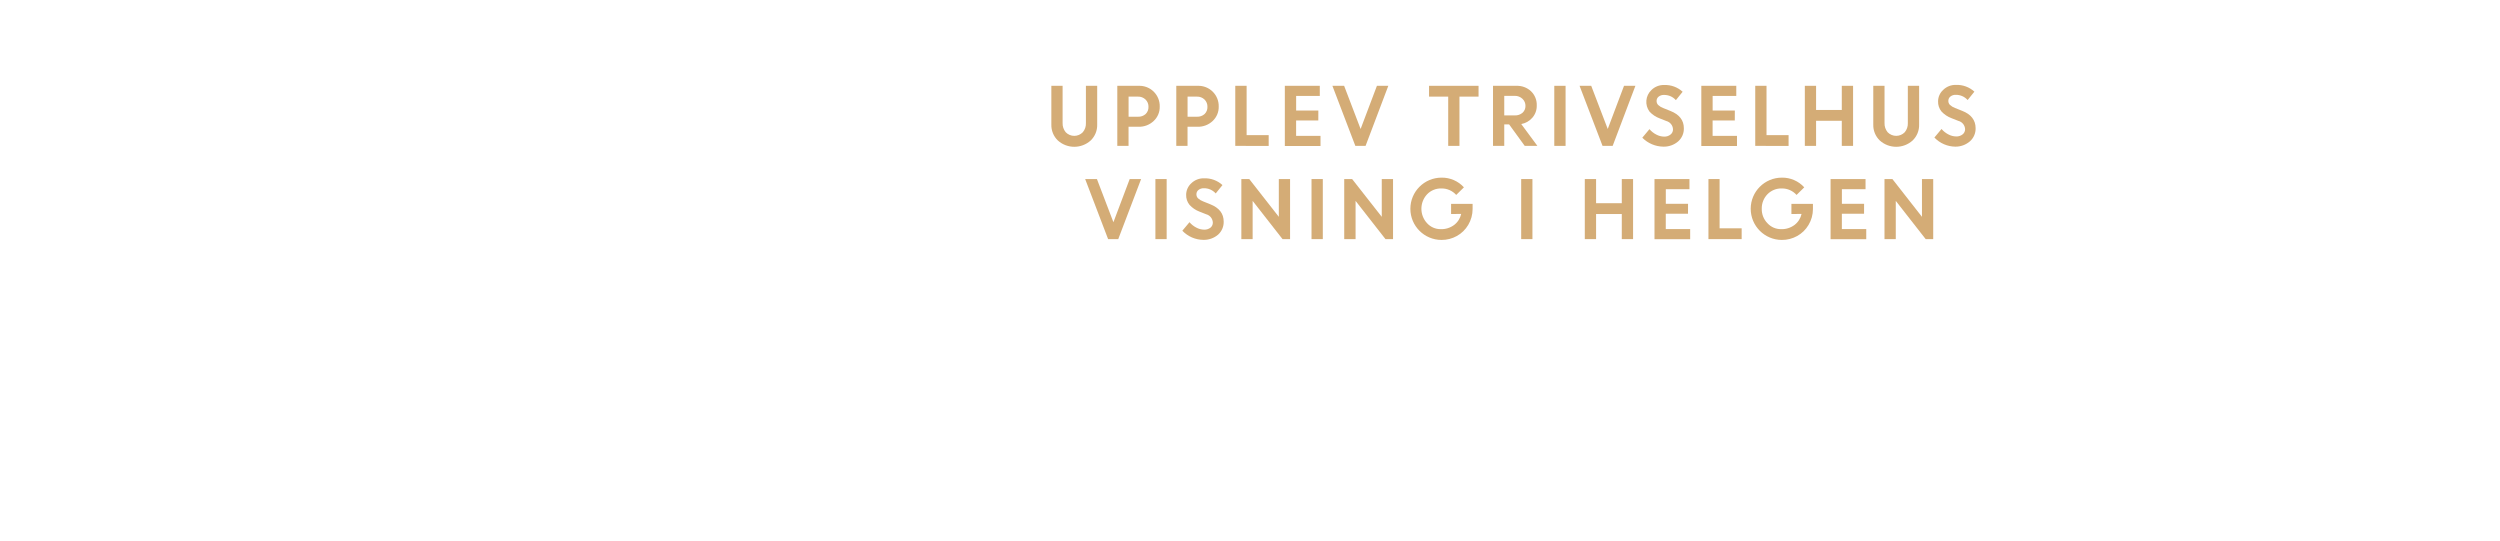
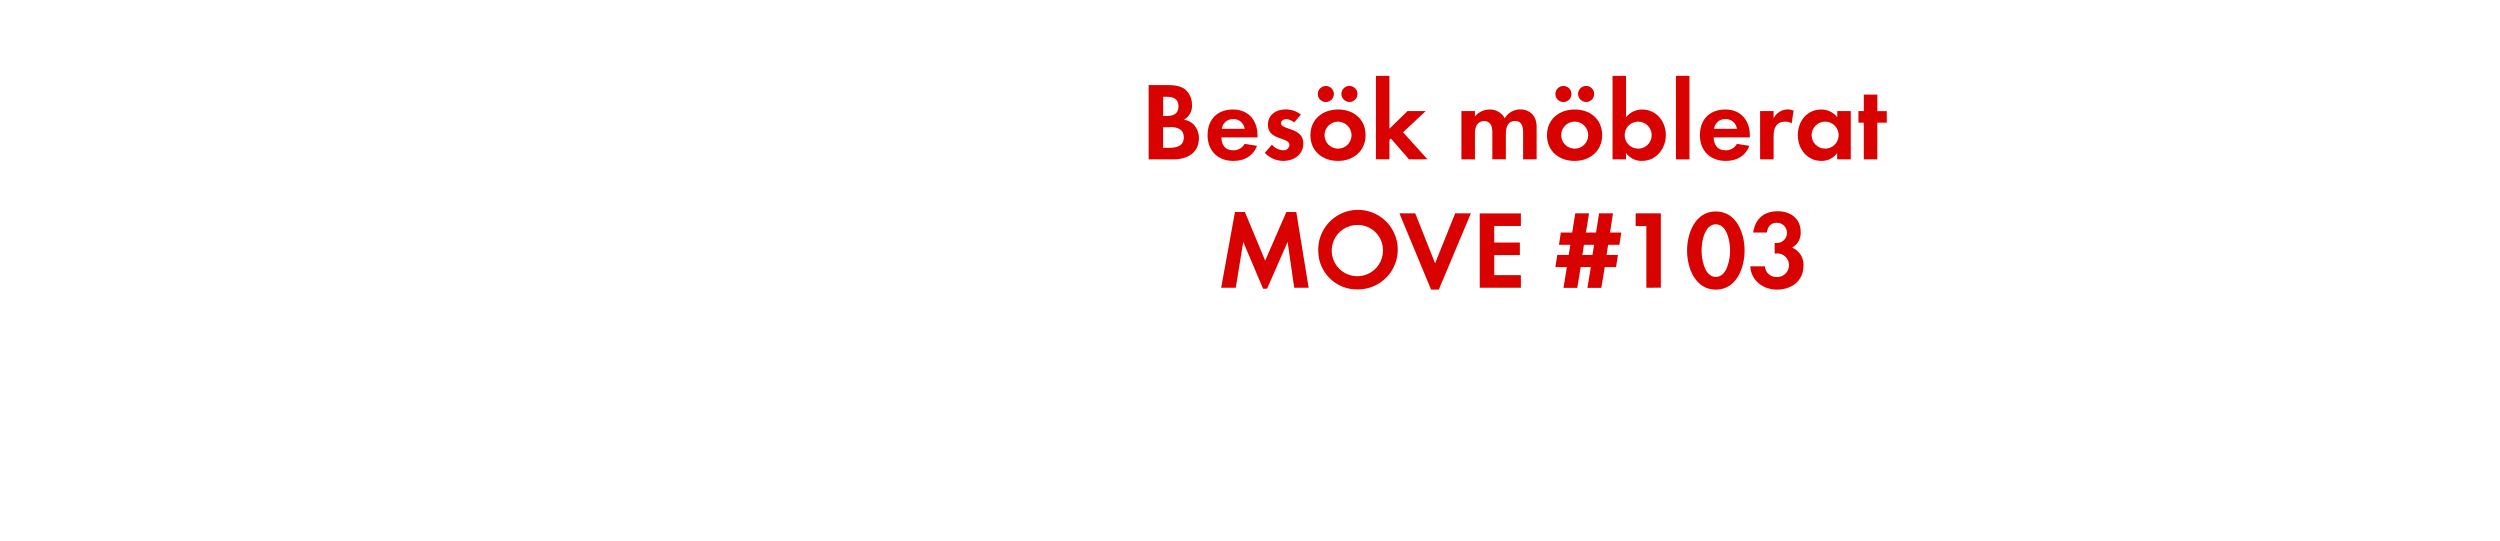
<svg xmlns="http://www.w3.org/2000/svg" id="Layer_1" data-name="Layer 1" viewBox="0 0 740 160">
  <defs>
-     <style>.cls-1{fill:#d4ac76;}</style>
+     <style>.cls-1{fill:#d80201;}</style>
  </defs>
-   <path class="cls-1" d="M322.85,41.58a7.26,7.26,0,0,1-9.73,0,6.3,6.3,0,0,1-1.92-4.7V25.4h3.33v11a4.07,4.07,0,0,0,.92,2.74,3.51,3.51,0,0,0,5.06,0,3.93,3.93,0,0,0,.92-2.7V25.4h3.34V36.88A6.3,6.3,0,0,1,322.85,41.58Z" />
-   <path class="cls-1" d="M330.72,43.18V25.4h6.39a6,6,0,0,1,6.17,6.14,5.63,5.63,0,0,1-1.8,4.28,6.23,6.23,0,0,1-4.43,1.7h-3v5.66Zm6.1-14.58h-2.76v5.95h2.81a3.14,3.14,0,0,0,2.23-.79,2.8,2.8,0,0,0,.85-2.13,2.87,2.87,0,0,0-.88-2.18A3.07,3.07,0,0,0,336.82,28.6Z" />
-   <path class="cls-1" d="M348.18,43.18V25.4h6.38a6,6,0,0,1,6.18,6.14,5.63,5.63,0,0,1-1.8,4.28,6.24,6.24,0,0,1-4.43,1.7h-3v5.66Zm6.1-14.58h-2.76v5.95h2.8a3.12,3.12,0,0,0,2.23-.79,2.77,2.77,0,0,0,.85-2.13,2.9,2.9,0,0,0-.87-2.18A3.07,3.07,0,0,0,354.28,28.6Z" />
-   <path class="cls-1" d="M365.64,43.18V25.4H369V40h6.53v3.2Z" />
-   <path class="cls-1" d="M390.22,35.66h-6.57v4.55h7.22v3H380.31V25.4h10.35v3h-7v4.32h6.57Z" />
-   <path class="cls-1" d="M401.18,43.18,394.39,25.4h3.47l4.88,12.78,4.83-12.78h3.37l-6.73,17.78Z" />
-   <path class="cls-1" d="M423,28.6V25.4h14.65v3.2H432V43.18h-3.33V28.6Z" />
-   <path class="cls-1" d="M441.93,43.18V25.4h6.95A6,6,0,0,1,453.17,27a5.55,5.55,0,0,1,1.71,4.22,5.32,5.32,0,0,1-1.28,3.6,5.74,5.74,0,0,1-3.31,1.9l4.77,6.45h-3.75l-4.61-6.35h-1.44v6.35Zm6.44-14.81h-3.11v5.79h3.11a3.29,3.29,0,0,0,2.31-.79,2.66,2.66,0,0,0,.86-2,2.81,2.81,0,0,0-.88-2.11A3.2,3.2,0,0,0,448.37,28.37Z" />
-   <path class="cls-1" d="M460.07,43.18V25.4h3.34V43.18Z" />
-   <path class="cls-1" d="M474.35,43.18l-6.8-17.78H471l4.89,12.78,4.82-12.78h3.37l-6.73,17.78Z" />
-   <path class="cls-1" d="M492.35,43.41a8.92,8.92,0,0,1-6.23-2.65l2.12-2.53a6.53,6.53,0,0,0,2,1.59,5.06,5.06,0,0,0,2.34.62,2.84,2.84,0,0,0,1.89-.61,1.89,1.89,0,0,0,.74-1.53,2.65,2.65,0,0,0-1.95-2.47l-2-.79a7.71,7.71,0,0,1-3-2,4.83,4.83,0,0,1,.56-6.39,5.15,5.15,0,0,1,3.77-1.49,7.66,7.66,0,0,1,5.47,2l-2,2.48a4.58,4.58,0,0,0-3.51-1.54,2.38,2.38,0,0,0-1.6.51,1.59,1.59,0,0,0-.6,1.25,1.66,1.66,0,0,0,.47,1.22,4.54,4.54,0,0,0,1.53.92l2.07.83q4,1.57,4,5.13a5,5,0,0,1-1.68,3.89A6.45,6.45,0,0,1,492.35,43.41Z" />
-   <path class="cls-1" d="M513.5,35.66h-6.57v4.55h7.22v3H503.59V25.4h10.35v3h-7v4.32h6.57Z" />
-   <path class="cls-1" d="M519.55,43.18V25.4h3.34V40h6.53v3.2Z" />
-   <path class="cls-1" d="M545.17,43.18V35.75h-7.61v7.43h-3.33V25.4h3.33v7.15h7.61V25.4h3.34V43.18Z" />
-   <path class="cls-1" d="M566.14,41.58a7.26,7.26,0,0,1-9.73,0,6.3,6.3,0,0,1-1.92-4.7V25.4h3.33v11a4.07,4.07,0,0,0,.92,2.74,3.53,3.53,0,0,0,5.07,0,4,4,0,0,0,.91-2.7V25.4h3.34V36.88A6.3,6.3,0,0,1,566.14,41.58Z" />
-   <path class="cls-1" d="M578.81,43.41a8.64,8.64,0,0,1-3.35-.7,8.73,8.73,0,0,1-2.88-2l2.11-2.53a6.65,6.65,0,0,0,2,1.59,5.06,5.06,0,0,0,2.34.62,2.87,2.87,0,0,0,1.9-.61,1.92,1.92,0,0,0,.74-1.53,2.65,2.65,0,0,0-2-2.47l-2-.79a7.63,7.63,0,0,1-3-2,4.5,4.5,0,0,1-1-3,4.6,4.6,0,0,1,1.5-3.37,5.18,5.18,0,0,1,3.77-1.49,7.69,7.69,0,0,1,5.48,2l-2,2.48a4.59,4.59,0,0,0-3.52-1.54,2.37,2.37,0,0,0-1.59.51,1.59,1.59,0,0,0-.6,1.25,1.62,1.62,0,0,0,.47,1.22,4.58,4.58,0,0,0,1.52.92l2.08.83c2.63,1,4,2.76,4,5.13a5,5,0,0,1-1.67,3.89A6.47,6.47,0,0,1,578.81,43.41Z" />
-   <path class="cls-1" d="M328,70.78,321.21,53h3.48l4.88,12.78L334.39,53h3.38L331,70.78Z" />
-   <path class="cls-1" d="M342,70.78V53h3.33V70.78Z" />
-   <path class="cls-1" d="M356.21,71a8.72,8.72,0,0,1-3.36-.7,9,9,0,0,1-2.88-2l2.12-2.53a6.53,6.53,0,0,0,2,1.59,5.06,5.06,0,0,0,2.34.62,2.89,2.89,0,0,0,1.9-.61A1.92,1.92,0,0,0,359,65.9a2.65,2.65,0,0,0-1.95-2.47l-2-.79a7.59,7.59,0,0,1-2.95-2,4.5,4.5,0,0,1-1-3,4.65,4.65,0,0,1,1.51-3.38,5.2,5.2,0,0,1,3.77-1.48,7.66,7.66,0,0,1,5.47,2l-2,2.48a4.55,4.55,0,0,0-3.51-1.54,2.37,2.37,0,0,0-1.59.51,1.57,1.57,0,0,0-.61,1.25,1.66,1.66,0,0,0,.47,1.22,4.76,4.76,0,0,0,1.53.92l2.07.83q4,1.57,4,5.13a5,5,0,0,1-1.67,3.89A6.47,6.47,0,0,1,356.21,71Z" />
-   <path class="cls-1" d="M367.44,70.78V53h2.34l8.75,11.18V53h3.33V70.78h-2.23l-8.85-11.32V70.78Z" />
-   <path class="cls-1" d="M388.21,70.78V53h3.34V70.78Z" />
-   <path class="cls-1" d="M397.89,70.78V53h2.34L409,64.18V53h3.34V70.78h-2.24l-8.85-11.32V70.78Z" />
-   <path class="cls-1" d="M429.52,63.35v-3h6.37l0,1.52a9.15,9.15,0,0,1-1.3,4.71,8.91,8.91,0,0,1-3.37,3.28,9.15,9.15,0,0,1-4.53,1.16,9.22,9.22,0,1,1,0-18.44,8.79,8.79,0,0,1,6.63,2.87l-2.28,2.25a5.76,5.76,0,0,0-4.37-1.92,5.66,5.66,0,0,0-4.25,1.73,6.29,6.29,0,0,0,0,8.57,5.39,5.39,0,0,0,4,1.75,6.26,6.26,0,0,0,4-1.24,5.61,5.61,0,0,0,2.09-3.27Z" />
-   <path class="cls-1" d="M450.27,70.78V53h3.33V70.78Z" />
-   <path class="cls-1" d="M480.05,70.78V63.35h-7.61v7.43H469.1V53h3.34v7.15h7.61V53h3.34V70.78Z" />
-   <path class="cls-1" d="M499.65,63.26h-6.58v4.55h7.22v3H489.73V53h10.35v3h-7v4.32h6.58Z" />
-   <path class="cls-1" d="M505.7,70.78V53H509V67.58h6.53v3.2Z" />
-   <path class="cls-1" d="M530.26,63.35v-3h6.37l0,1.52a9.15,9.15,0,0,1-1.3,4.71,8.91,8.91,0,0,1-3.37,3.28,9.15,9.15,0,0,1-4.53,1.16,9.22,9.22,0,1,1,0-18.44,8.79,8.79,0,0,1,6.63,2.87l-2.28,2.25a5.76,5.76,0,0,0-4.37-1.92,5.7,5.7,0,0,0-4.26,1.73,6,6,0,0,0-1.67,4.29,5.9,5.9,0,0,0,1.69,4.28,5.39,5.39,0,0,0,4,1.75,6.26,6.26,0,0,0,4-1.24,5.61,5.61,0,0,0,2.09-3.27Z" />
-   <path class="cls-1" d="M551.76,63.26h-6.57v4.55h7.22v3H541.85V53H552.2v3h-7v4.32h6.57Z" />
-   <path class="cls-1" d="M557.81,70.78V53h2.34l8.75,11.18V53h3.33V70.78H570l-8.85-11.32V70.78Z" />
+   <path class="cls-1" d="M347.39,47.17H340v-22h5.45c1.78,0,4,.17,5.38,1.32a5.89,5.89,0,0,1,2,4.52,4.62,4.62,0,0,1-2.41,4.43,5,5,0,0,1,2.87,1.38,5.92,5.92,0,0,1,1.59,4.13C354.85,45.32,351.35,47.17,347.39,47.17Zm-1.85-18.52h-1.25v5.68h1.22c1.91,0,3.33-.76,3.33-2.84S347.45,28.65,345.54,28.65Zm.73,9h-2v6.1h1.84c2.12,0,4.29-.49,4.29-3.07S348.31,37.6,346.27,37.6Z" />
+   <path class="cls-1" d="M361.51,40.67c.07,2.21,1.12,3.82,3.5,3.82a3.74,3.74,0,0,0,3.4-1.91l3.69.59c-1.25,3.07-3.79,4.46-7,4.46-4.63,0-7.66-3-7.66-7.63s2.9-7.59,7.49-7.59,7.29,3.17,7.29,7.73v.53ZM365,35.25a3.24,3.24,0,0,0-3.34,2.87h6.77A3.31,3.31,0,0,0,365,35.25Z" />
+   <path class="cls-1" d="M379.83,47.63a7.59,7.59,0,0,1-5.45-2.38l2.11-2.44a4.62,4.62,0,0,0,3.37,1.68,1.68,1.68,0,0,0,1.81-1.58c0-2.44-6.37-1.22-6.37-6,0-2.9,2.41-4.52,5.12-4.52a7.32,7.32,0,0,1,4.65,1.52l-2,2.34a4,4,0,0,0-2.37-1c-.7,0-1.52.43-1.52,1.22,0,2.08,6.6,1.16,6.6,6C385.8,45.85,382.89,47.63,379.83,47.63Z" />
+   <path class="cls-1" d="M396.06,47.63c-4.55,0-8.18-2.84-8.18-7.59s3.63-7.63,8.21-7.63,8.12,2.88,8.12,7.59S400.58,47.63,396.06,47.63ZM392.6,30.2a2.38,2.38,0,1,1,0-4.75,2.38,2.38,0,0,1,0,4.75ZM396,36a4,4,0,1,0,4.06,4A4.05,4.05,0,0,0,396,36Zm3.43-5.81a2.41,2.41,0,0,1-2.38-2.37,2.38,2.38,0,1,1,2.38,2.37Z" />
+   <path class="cls-1" d="M417.08,47.17,411.7,41l-.43.43v5.71h-4V22.45h4V38.09l5.35-5.21H422l-6.7,6.27,7.23,8Z" />
+   <path class="cls-1" d="M450.84,47.17V39.34c0-1.68-.26-3.53-2.37-3.53-2.35,0-2.74,2.15-2.74,4v7.33h-4V39.58a6.52,6.52,0,0,0-.29-2.38,2.32,2.32,0,0,0-2.15-1.39,2.61,2.61,0,0,0-2.24,1.29,5.93,5.93,0,0,0-.47,2.74v7.33h-4V32.88h4v1.61a5.52,5.52,0,0,1,4.36-2.08A4.88,4.88,0,0,1,445.4,35a5.29,5.29,0,0,1,4.68-2.61,4.73,4.73,0,0,1,4,2.05,6.3,6.3,0,0,1,.76,3.47v9.24Z" />
+   <path class="cls-1" d="M466.09,47.63c-4.56,0-8.19-2.84-8.19-7.59s3.63-7.63,8.22-7.63,8.12,2.88,8.12,7.59S470.61,47.63,466.09,47.63ZM462.62,30.2a2.38,2.38,0,0,1,0-4.75,2.38,2.38,0,1,1,0,4.75ZM466.05,36a4,4,0,1,0,4.06,4A4,4,0,0,0,466.05,36Zm3.44-5.81a2.41,2.41,0,0,1-2.38-2.37,2.38,2.38,0,1,1,2.38,2.37Z" />
+   <path class="cls-1" d="M486,47.63a5.63,5.63,0,0,1-4.69-2.34v1.88h-4V22.45h4V34.69a6.09,6.09,0,0,1,4.78-2.28c4.2,0,7,3.57,7,7.56S490.28,47.63,486,47.63ZM484.9,36a4,4,0,1,0,4,4A4,4,0,0,0,484.9,36Z" />
+   <path class="cls-1" d="M496.08,47.17V22.45h4V47.17Z" />
+   <path class="cls-1" d="M507.24,40.67c.06,2.21,1.12,3.82,3.49,3.82a3.73,3.73,0,0,0,3.4-1.91l3.7.59c-1.25,3.07-3.79,4.46-7,4.46-4.62,0-7.66-3-7.66-7.63s2.91-7.59,7.5-7.59,7.29,3.17,7.29,7.73v.53Zm3.46-5.42a3.24,3.24,0,0,0-3.33,2.87h6.76A3.31,3.31,0,0,0,510.7,35.25Z" />
+   <path class="cls-1" d="M530.34,36.51a3.5,3.5,0,0,0-1.92-.5c-2.7,0-3.43,1.92-3.43,4.29v6.87h-4V32.88h4V35a4.66,4.66,0,0,1,5.91-2.28Z" />
+   <path class="cls-1" d="M543.8,47.17V45.29a5.52,5.52,0,0,1-4.65,2.34c-4.29,0-7-3.57-7-7.66s2.74-7.56,6.93-7.56a6,6,0,0,1,4.75,2.28V32.88h4V47.17ZM540.24,36a4,4,0,1,0,4,4A4,4,0,0,0,540.24,36Z" />
+   <path class="cls-1" d="M555.68,36.31V47.17h-4V36.31H550.1V32.88h1.59V28h4v4.89h2.8v3.43Z" />
+   <path class="cls-1" d="M383.08,85.17,381.13,71.6l-6.07,13.86h-1.19L368,71.6l-2.21,13.57h-4.33l4.09-22.41h2.94l6,14.39,6.27-14.39h2.94l3.66,22.41Z" />
+   <path class="cls-1" d="M402,85.66A11.42,11.42,0,0,1,390.2,74.21,11.77,11.77,0,1,1,402,85.66Zm0-19.07a7.59,7.59,0,1,0,7.36,7.55A7.46,7.46,0,0,0,402,66.59Z" />
+   <path class="cls-1" d="M425.88,85.73H423.6l-9.37-22.58h4.68l5.88,14.79,5.94-14.79h4.65Z" />
+   <path class="cls-1" d="M438,85.17v-22h12.18v3.73h-7.89v4.89h7.59V75.5h-7.59v5.94h7.89v3.73Z" />
+   <path class="cls-1" d="M479.34,72.46H476l-.46,3h3.37l-.56,3.6H475l-1,6.14h-4.12l1-6.14h-3l-1,6.14h-4.09l1-6.14h-3.4l.56-3.6h3.4l.46-3h-3.36l.56-3.63h3.36l.9-5.68h4.09l-.93,5.68h3l.89-5.68h4.13l-.89,5.68h3.33Zm-10.5,0-.46,3h3l.46-3Z" />
+   <path class="cls-1" d="M487.32,85.17V66.92h-3.17V63.15h7.46v22Z" />
+   <path class="cls-1" d="M507.88,85.73c-6.07,0-8.51-6.4-8.51-11.55s2.4-11.59,8.51-11.59S516.4,69,516.4,74.14,514,85.73,507.88,85.73Zm0-19.34c-3.37,0-4.22,5.21-4.22,7.75s.85,7.83,4.22,7.83,4.23-5.29,4.23-7.83S511.25,66.39,507.88,66.39Z" />
+   <path class="cls-1" d="M526,85.73c-4.09,0-7.69-2.64-7.92-6.9h4.33A3.38,3.38,0,0,0,526,82a3.5,3.5,0,0,0,.1-7,5.4,5.4,0,0,0-.8.07V71.93a3,3,0,0,0,.6,0,3,3,0,0,0,.1-6c-1.88,0-2.78,1.16-3,2.91h-4.06c.63-4.16,3.17-6.31,7.36-6.31,3.67,0,6.7,2.18,6.7,6.08a4.9,4.9,0,0,1-2.54,4.68,5.43,5.43,0,0,1,3.37,5.41C533.82,83.25,530.16,85.73,526,85.73Z" />
</svg>
